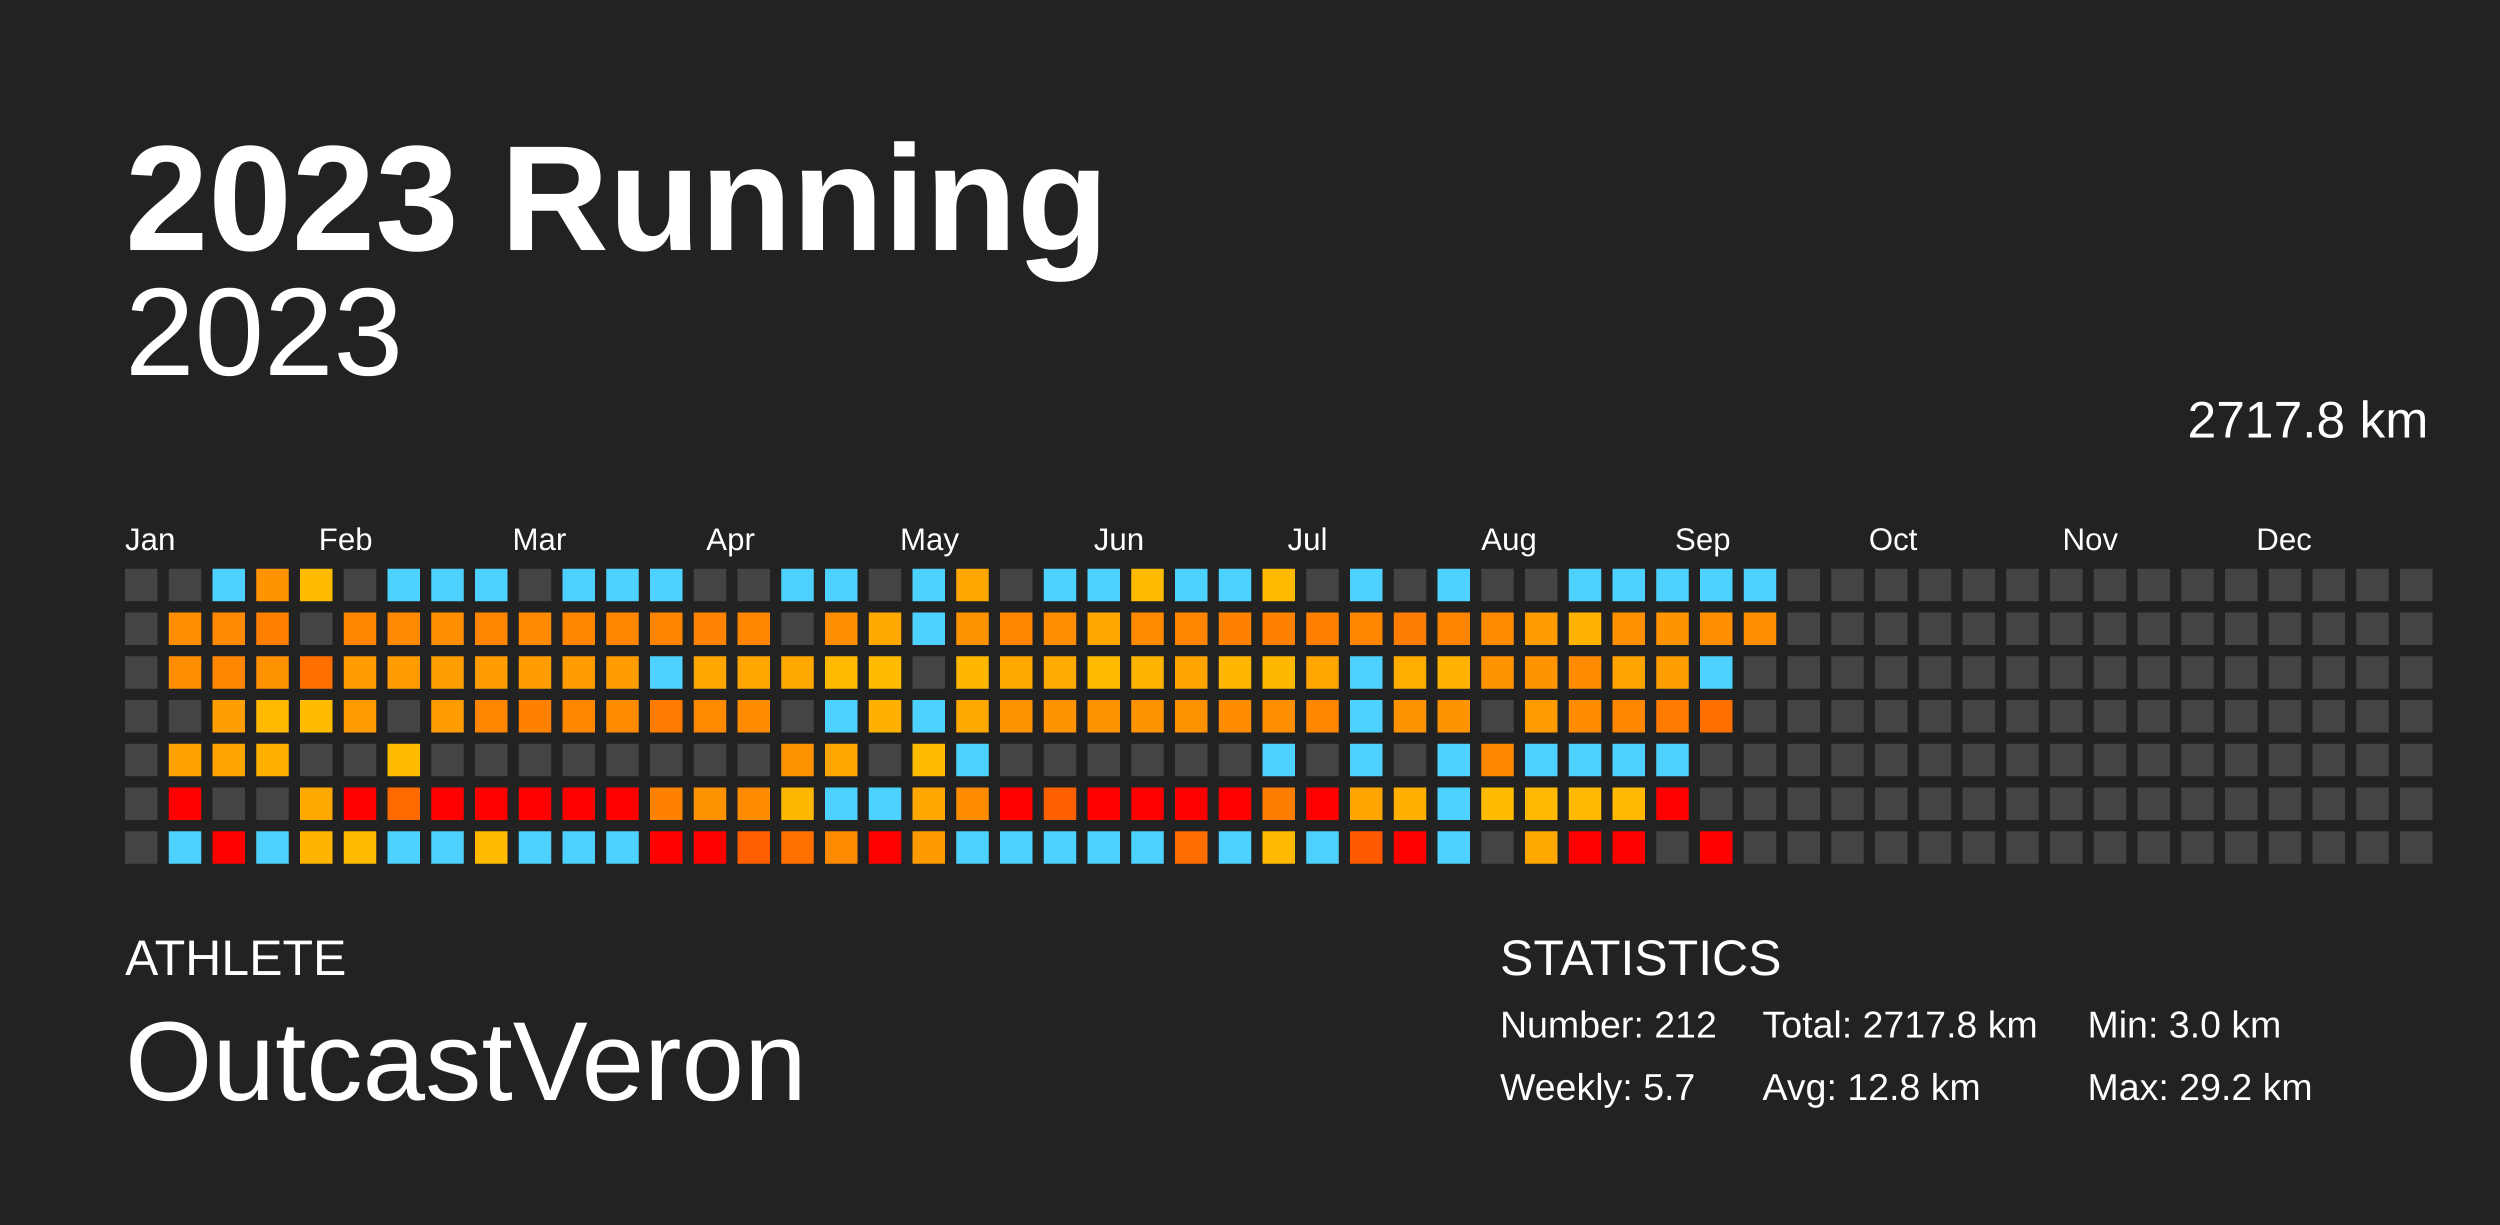
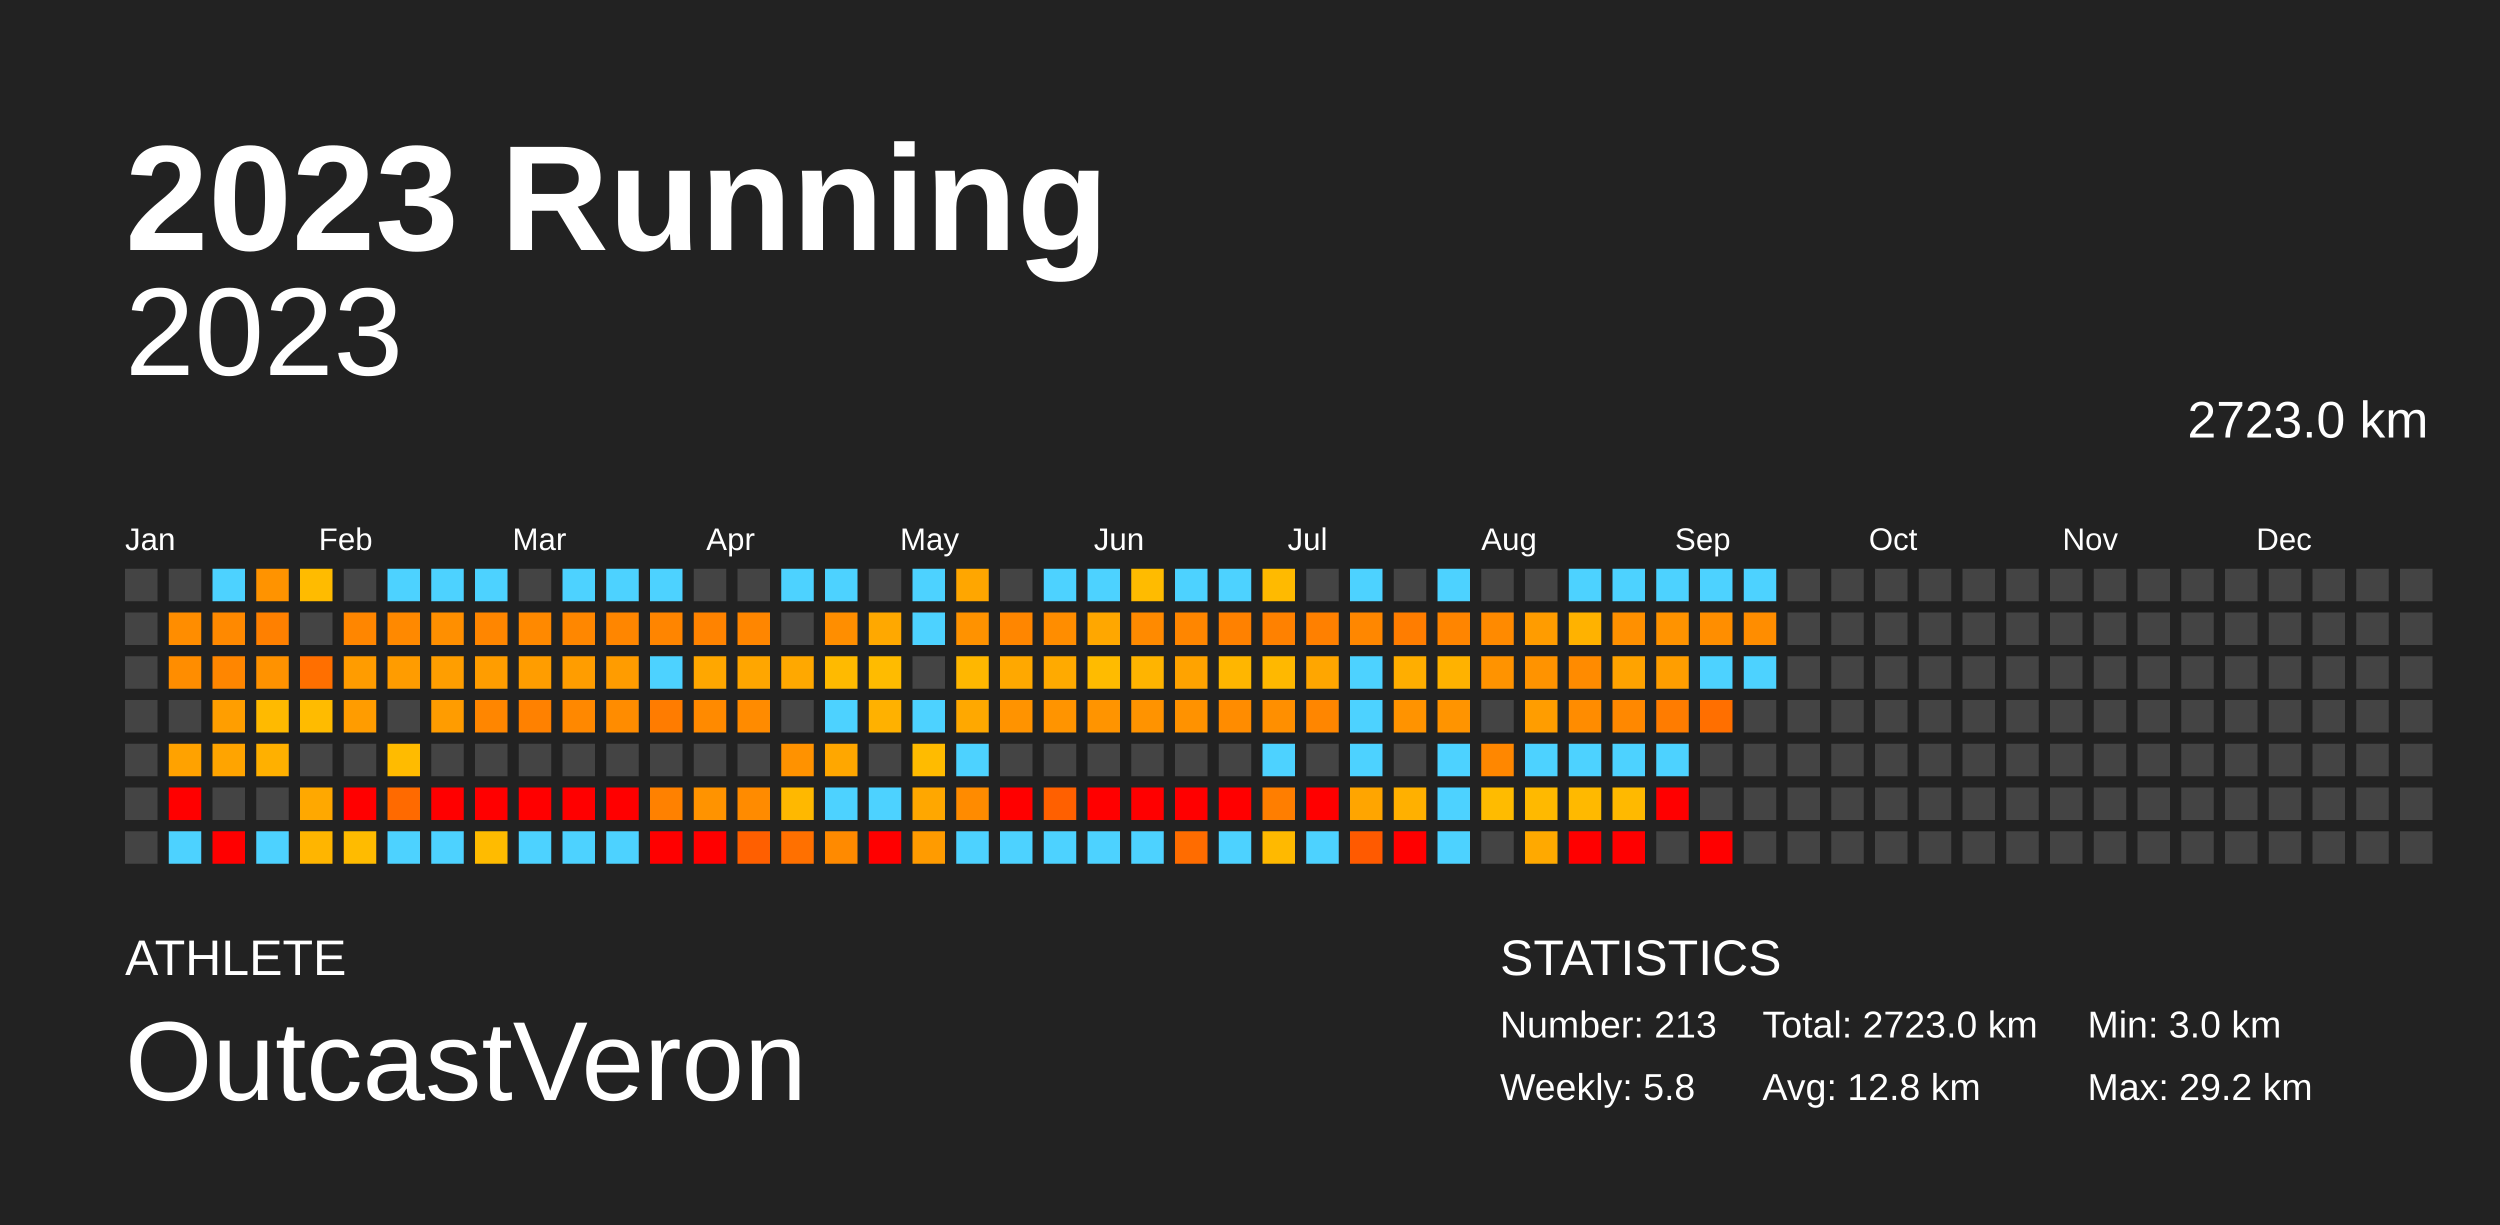
<svg xmlns="http://www.w3.org/2000/svg" baseProfile="full" height="98mm" version="1.1" viewBox="0,0,200,98" width="200mm">
  <defs />
  <rect fill="#222222" height="98" width="200" x="0" y="0" />
  <text fill="#FFFFFF" style="font-size:12px; font-family:Arial; font-weight:bold;" x="10" y="20">2023 Running</text>
  <text fill="#FFFFFF" style="font-size:4px; font-family:Arial" x="10" y="78">ATHLETE</text>
  <text fill="#FFFFFF" style="font-size:9px; font-family:Arial" x="10" y="88">OutcastVeron</text>
  <text fill="#FFFFFF" style="font-size:4px; font-family:Arial" x="120" y="78">STATISTICS</text>
-   <text fill="#FFFFFF" style="font-size:3px; font-family:Arial" x="120" y="83">Number: 212</text>
-   <text fill="#FFFFFF" style="font-size:3px; font-family:Arial" x="120" y="88">Weekly: 5.7</text>
-   <text fill="#FFFFFF" style="font-size:3px; font-family:Arial" x="141" y="83">Total: 2717.8 km</text>
+   <text fill="#FFFFFF" style="font-size:3px; font-family:Arial" x="120" y="83">Number: 213</text>
+   <text fill="#FFFFFF" style="font-size:3px; font-family:Arial" x="120" y="88">Weekly: 5.8</text>
+   <text fill="#FFFFFF" style="font-size:3px; font-family:Arial" x="141" y="83">Total: 2723.0 km</text>
  <text fill="#FFFFFF" style="font-size:3px; font-family:Arial" x="141" y="88">Avg: 12.8 km</text>
  <text fill="#FFFFFF" style="font-size:3px; font-family:Arial" x="167" y="83">Min: 3.0 km</text>
  <text fill="#FFFFFF" style="font-size:3px; font-family:Arial" x="167" y="88">Max: 29.2 km</text>
  <text alignment-baseline="hanging" fill="#FFFFFF" style="font-size:10.0px; font-family:Arial;" x="10" y="30">2023</text>
-   <text alignment-baseline="hanging" fill="#FFFFFF" style="font-size:4.125px; font-family:Arial;" x="175" y="35">2717.8 km</text>
+   <text alignment-baseline="hanging" fill="#FFFFFF" style="font-size:4.125px; font-family:Arial;" x="175" y="35">2723.0 km</text>
  <text fill="#FFFFFF" style="font-size:2.5px; font-family:Arial" x="10.0" y="44">Jan</text>
  <text fill="#FFFFFF" style="font-size:2.5px; font-family:Arial" x="25.5" y="44">Feb</text>
  <text fill="#FFFFFF" style="font-size:2.5px; font-family:Arial" x="41.0" y="44">Mar</text>
  <text fill="#FFFFFF" style="font-size:2.5px; font-family:Arial" x="56.5" y="44">Apr</text>
  <text fill="#FFFFFF" style="font-size:2.5px; font-family:Arial" x="72.0" y="44">May</text>
  <text fill="#FFFFFF" style="font-size:2.5px; font-family:Arial" x="87.5" y="44">Jun</text>
  <text fill="#FFFFFF" style="font-size:2.5px; font-family:Arial" x="103.0" y="44">Jul</text>
  <text fill="#FFFFFF" style="font-size:2.5px; font-family:Arial" x="118.5" y="44">Aug</text>
  <text fill="#FFFFFF" style="font-size:2.5px; font-family:Arial" x="134.0" y="44">Sep</text>
  <text fill="#FFFFFF" style="font-size:2.5px; font-family:Arial" x="149.5" y="44">Oct</text>
  <text fill="#FFFFFF" style="font-size:2.5px; font-family:Arial" x="165.0" y="44">Nov</text>
  <text fill="#FFFFFF" style="font-size:2.5px; font-family:Arial" x="180.5" y="44">Dec</text>
  <rect fill="#444444" height="2.6" width="2.6" x="10.0" y="45.5" />
  <rect fill="#444444" height="2.6" width="2.6" x="10.0" y="49.0" />
  <rect fill="#444444" height="2.6" width="2.6" x="10.0" y="52.5" />
  <rect fill="#444444" height="2.6" width="2.6" x="10.0" y="56.0" />
  <rect fill="#444444" height="2.6" width="2.6" x="10.0" y="59.5" />
  <rect fill="#444444" height="2.6" width="2.6" x="10.0" y="63.0" />
  <rect fill="#444444" height="2.6" width="2.6" x="10.0" y="66.5" />
  <rect fill="#444444" height="2.6" width="2.6" x="13.5" y="45.5" />
  <rect fill="#ff8d00" height="2.6" width="2.6" x="13.5" y="49.0" />
  <rect fill="#ff8d00" height="2.6" width="2.6" x="13.5" y="52.5" />
  <rect fill="#444444" height="2.6" width="2.6" x="13.5" y="56.0" />
  <rect fill="#ffa200" height="2.6" width="2.6" x="13.5" y="59.5" />
  <rect fill="red" height="2.6" width="2.6" x="13.5" y="63.0" />
  <rect fill="#4dd2ff" height="2.6" width="2.6" x="13.5" y="66.5" />
  <rect fill="#4dd2ff" height="2.6" width="2.6" x="17.0" y="45.5" />
  <rect fill="#ff8900" height="2.6" width="2.6" x="17.0" y="49.0" />
  <rect fill="#ff8600" height="2.6" width="2.6" x="17.0" y="52.5" />
  <rect fill="#ff9e00" height="2.6" width="2.6" x="17.0" y="56.0" />
  <rect fill="#ffa400" height="2.6" width="2.6" x="17.0" y="59.5" />
  <rect fill="#444444" height="2.6" width="2.6" x="17.0" y="63.0" />
  <rect fill="red" height="2.6" width="2.6" x="17.0" y="66.5" />
  <rect fill="#ff9300" height="2.6" width="2.6" x="20.5" y="45.5" />
  <rect fill="#ff8000" height="2.6" width="2.6" x="20.5" y="49.0" />
  <rect fill="#ff9200" height="2.6" width="2.6" x="20.5" y="52.5" />
  <rect fill="#ffba00" height="2.6" width="2.6" x="20.5" y="56.0" />
  <rect fill="#ffb000" height="2.6" width="2.6" x="20.5" y="59.5" />
  <rect fill="#444444" height="2.6" width="2.6" x="20.5" y="63.0" />
  <rect fill="#4dd2ff" height="2.6" width="2.6" x="20.5" y="66.5" />
  <rect fill="#ffbb00" height="2.6" width="2.6" x="24.0" y="45.5" />
  <rect fill="#444444" height="2.6" width="2.6" x="24.0" y="49.0" />
  <rect fill="#ff6f00" height="2.6" width="2.6" x="24.0" y="52.5" />
  <rect fill="#ffbb00" height="2.6" width="2.6" x="24.0" y="56.0" />
  <rect fill="#444444" height="2.6" width="2.6" x="24.0" y="59.5" />
  <rect fill="#ffa800" height="2.6" width="2.6" x="24.0" y="63.0" />
  <rect fill="#ffb500" height="2.6" width="2.6" x="24.0" y="66.5" />
  <rect fill="#444444" height="2.6" width="2.6" x="27.5" y="45.5" />
  <rect fill="#ff8600" height="2.6" width="2.6" x="27.5" y="49.0" />
  <rect fill="#ff9c00" height="2.6" width="2.6" x="27.5" y="52.5" />
  <rect fill="#ff9c00" height="2.6" width="2.6" x="27.5" y="56.0" />
  <rect fill="#444444" height="2.6" width="2.6" x="27.5" y="59.5" />
  <rect fill="red" height="2.6" width="2.6" x="27.5" y="63.0" />
  <rect fill="#ffbb00" height="2.6" width="2.6" x="27.5" y="66.5" />
  <rect fill="#4dd2ff" height="2.6" width="2.6" x="31.0" y="45.5" />
  <rect fill="#ff8900" height="2.6" width="2.6" x="31.0" y="49.0" />
  <rect fill="#ff9c00" height="2.6" width="2.6" x="31.0" y="52.5" />
  <rect fill="#444444" height="2.6" width="2.6" x="31.0" y="56.0" />
  <rect fill="#ffbb00" height="2.6" width="2.6" x="31.0" y="59.5" />
  <rect fill="#ff6a00" height="2.6" width="2.6" x="31.0" y="63.0" />
  <rect fill="#4dd2ff" height="2.6" width="2.6" x="31.0" y="66.5" />
  <rect fill="#4dd2ff" height="2.6" width="2.6" x="34.5" y="45.5" />
  <rect fill="#ff8f00" height="2.6" width="2.6" x="34.5" y="49.0" />
  <rect fill="#ff9e00" height="2.6" width="2.6" x="34.5" y="52.5" />
  <rect fill="#ff9c00" height="2.6" width="2.6" x="34.5" y="56.0" />
  <rect fill="#444444" height="2.6" width="2.6" x="34.5" y="59.5" />
  <rect fill="red" height="2.6" width="2.6" x="34.5" y="63.0" />
  <rect fill="#4dd2ff" height="2.6" width="2.6" x="34.5" y="66.5" />
  <rect fill="#4dd2ff" height="2.6" width="2.6" x="38.0" y="45.5" />
  <rect fill="#ff8600" height="2.6" width="2.6" x="38.0" y="49.0" />
  <rect fill="#ff9d00" height="2.6" width="2.6" x="38.0" y="52.5" />
  <rect fill="#ff8600" height="2.6" width="2.6" x="38.0" y="56.0" />
  <rect fill="#444444" height="2.6" width="2.6" x="38.0" y="59.5" />
  <rect fill="red" height="2.6" width="2.6" x="38.0" y="63.0" />
  <rect fill="#ffbb00" height="2.6" width="2.6" x="38.0" y="66.5" />
  <rect fill="#444444" height="2.6" width="2.6" x="41.5" y="45.5" />
  <rect fill="#ff8900" height="2.6" width="2.6" x="41.5" y="49.0" />
  <rect fill="#ff9d00" height="2.6" width="2.6" x="41.5" y="52.5" />
  <rect fill="#ff8100" height="2.6" width="2.6" x="41.5" y="56.0" />
  <rect fill="#444444" height="2.6" width="2.6" x="41.5" y="59.5" />
  <rect fill="red" height="2.6" width="2.6" x="41.5" y="63.0" />
  <rect fill="#4dd2ff" height="2.6" width="2.6" x="41.5" y="66.5" />
  <rect fill="#4dd2ff" height="2.6" width="2.6" x="45.0" y="45.5" />
  <rect fill="#ff8700" height="2.6" width="2.6" x="45.0" y="49.0" />
  <rect fill="#ff9d00" height="2.6" width="2.6" x="45.0" y="52.5" />
  <rect fill="#ff8800" height="2.6" width="2.6" x="45.0" y="56.0" />
  <rect fill="#444444" height="2.6" width="2.6" x="45.0" y="59.5" />
  <rect fill="red" height="2.6" width="2.6" x="45.0" y="63.0" />
  <rect fill="#4dd2ff" height="2.6" width="2.6" x="45.0" y="66.5" />
  <rect fill="#4dd2ff" height="2.6" width="2.6" x="48.5" y="45.5" />
  <rect fill="#ff8600" height="2.6" width="2.6" x="48.5" y="49.0" />
  <rect fill="#ff9c00" height="2.6" width="2.6" x="48.5" y="52.5" />
  <rect fill="#ff8c00" height="2.6" width="2.6" x="48.5" y="56.0" />
  <rect fill="#444444" height="2.6" width="2.6" x="48.5" y="59.5" />
  <rect fill="red" height="2.6" width="2.6" x="48.5" y="63.0" />
  <rect fill="#4dd2ff" height="2.6" width="2.6" x="48.5" y="66.5" />
  <rect fill="#4dd2ff" height="2.6" width="2.6" x="52.0" y="45.5" />
  <rect fill="#ff8500" height="2.6" width="2.6" x="52.0" y="49.0" />
  <rect fill="#4dd2ff" height="2.6" width="2.6" x="52.0" y="52.5" />
  <rect fill="#ff7c00" height="2.6" width="2.6" x="52.0" y="56.0" />
  <rect fill="#444444" height="2.6" width="2.6" x="52.0" y="59.5" />
  <rect fill="#ff8100" height="2.6" width="2.6" x="52.0" y="63.0" />
  <rect fill="red" height="2.6" width="2.6" x="52.0" y="66.5" />
  <rect fill="#444444" height="2.6" width="2.6" x="55.5" y="45.5" />
  <rect fill="#ff8300" height="2.6" width="2.6" x="55.5" y="49.0" />
  <rect fill="#ffa700" height="2.6" width="2.6" x="55.5" y="52.5" />
  <rect fill="#ff8a00" height="2.6" width="2.6" x="55.5" y="56.0" />
  <rect fill="#444444" height="2.6" width="2.6" x="55.5" y="59.5" />
  <rect fill="#ff9300" height="2.6" width="2.6" x="55.5" y="63.0" />
  <rect fill="red" height="2.6" width="2.6" x="55.5" y="66.5" />
  <rect fill="#444444" height="2.6" width="2.6" x="59.0" y="45.5" />
  <rect fill="#ff8600" height="2.6" width="2.6" x="59.0" y="49.0" />
  <rect fill="#ffa600" height="2.6" width="2.6" x="59.0" y="52.5" />
  <rect fill="#ff8b00" height="2.6" width="2.6" x="59.0" y="56.0" />
  <rect fill="#444444" height="2.6" width="2.6" x="59.0" y="59.5" />
  <rect fill="#ff8b00" height="2.6" width="2.6" x="59.0" y="63.0" />
  <rect fill="#ff5f00" height="2.6" width="2.6" x="59.0" y="66.5" />
  <rect fill="#4dd2ff" height="2.6" width="2.6" x="62.5" y="45.5" />
  <rect fill="#444444" height="2.6" width="2.6" x="62.5" y="49.0" />
  <rect fill="#ffa800" height="2.6" width="2.6" x="62.5" y="52.5" />
  <rect fill="#444444" height="2.6" width="2.6" x="62.5" y="56.0" />
  <rect fill="#ff9200" height="2.6" width="2.6" x="62.5" y="59.5" />
  <rect fill="#ffb800" height="2.6" width="2.6" x="62.5" y="63.0" />
  <rect fill="#ff7000" height="2.6" width="2.6" x="62.5" y="66.5" />
  <rect fill="#4dd2ff" height="2.6" width="2.6" x="66.0" y="45.5" />
  <rect fill="#ff8e00" height="2.6" width="2.6" x="66.0" y="49.0" />
  <rect fill="#ffba00" height="2.6" width="2.6" x="66.0" y="52.5" />
  <rect fill="#4dd2ff" height="2.6" width="2.6" x="66.0" y="56.0" />
  <rect fill="#ffa700" height="2.6" width="2.6" x="66.0" y="59.5" />
  <rect fill="#4dd2ff" height="2.6" width="2.6" x="66.0" y="63.0" />
  <rect fill="#ff8a00" height="2.6" width="2.6" x="66.0" y="66.5" />
  <rect fill="#444444" height="2.6" width="2.6" x="69.5" y="45.5" />
  <rect fill="#ffa800" height="2.6" width="2.6" x="69.5" y="49.0" />
  <rect fill="#ffbb00" height="2.6" width="2.6" x="69.5" y="52.5" />
  <rect fill="#ffb100" height="2.6" width="2.6" x="69.5" y="56.0" />
  <rect fill="#444444" height="2.6" width="2.6" x="69.5" y="59.5" />
  <rect fill="#4dd2ff" height="2.6" width="2.6" x="69.5" y="63.0" />
  <rect fill="red" height="2.6" width="2.6" x="69.5" y="66.5" />
  <rect fill="#4dd2ff" height="2.6" width="2.6" x="73.0" y="45.5" />
  <rect fill="#4dd2ff" height="2.6" width="2.6" x="73.0" y="49.0" />
  <rect fill="#444444" height="2.6" width="2.6" x="73.0" y="52.5" />
  <rect fill="#4dd2ff" height="2.6" width="2.6" x="73.0" y="56.0" />
  <rect fill="#ffbb00" height="2.6" width="2.6" x="73.0" y="59.5" />
  <rect fill="#ffa700" height="2.6" width="2.6" x="73.0" y="63.0" />
  <rect fill="#ff9b00" height="2.6" width="2.6" x="73.0" y="66.5" />
  <rect fill="#ffa600" height="2.6" width="2.6" x="76.5" y="45.5" />
  <rect fill="#ff9200" height="2.6" width="2.6" x="76.5" y="49.0" />
  <rect fill="#ffb700" height="2.6" width="2.6" x="76.5" y="52.5" />
  <rect fill="#ffa800" height="2.6" width="2.6" x="76.5" y="56.0" />
  <rect fill="#4dd2ff" height="2.6" width="2.6" x="76.5" y="59.5" />
  <rect fill="#ff8b00" height="2.6" width="2.6" x="76.5" y="63.0" />
  <rect fill="#4dd2ff" height="2.6" width="2.6" x="76.5" y="66.5" />
  <rect fill="#444444" height="2.6" width="2.6" x="80.0" y="45.5" />
  <rect fill="#ff8600" height="2.6" width="2.6" x="80.0" y="49.0" />
  <rect fill="#ffa800" height="2.6" width="2.6" x="80.0" y="52.5" />
  <rect fill="#ff9300" height="2.6" width="2.6" x="80.0" y="56.0" />
  <rect fill="#444444" height="2.6" width="2.6" x="80.0" y="59.5" />
  <rect fill="red" height="2.6" width="2.6" x="80.0" y="63.0" />
  <rect fill="#4dd2ff" height="2.6" width="2.6" x="80.0" y="66.5" />
  <rect fill="#4dd2ff" height="2.6" width="2.6" x="83.5" y="45.5" />
  <rect fill="#ff8d00" height="2.6" width="2.6" x="83.5" y="49.0" />
  <rect fill="#ffaa00" height="2.6" width="2.6" x="83.5" y="52.5" />
  <rect fill="#ff9400" height="2.6" width="2.6" x="83.5" y="56.0" />
  <rect fill="#444444" height="2.6" width="2.6" x="83.5" y="59.5" />
  <rect fill="#ff6000" height="2.6" width="2.6" x="83.5" y="63.0" />
  <rect fill="#4dd2ff" height="2.6" width="2.6" x="83.5" y="66.5" />
  <rect fill="#4dd2ff" height="2.6" width="2.6" x="87.0" y="45.5" />
  <rect fill="#ffa700" height="2.6" width="2.6" x="87.0" y="49.0" />
  <rect fill="#ffbb00" height="2.6" width="2.6" x="87.0" y="52.5" />
  <rect fill="#ff9400" height="2.6" width="2.6" x="87.0" y="56.0" />
  <rect fill="#444444" height="2.6" width="2.6" x="87.0" y="59.5" />
  <rect fill="red" height="2.6" width="2.6" x="87.0" y="63.0" />
  <rect fill="#4dd2ff" height="2.6" width="2.6" x="87.0" y="66.5" />
  <rect fill="#ffbb00" height="2.6" width="2.6" x="90.5" y="45.5" />
  <rect fill="#ff8a00" height="2.6" width="2.6" x="90.5" y="49.0" />
  <rect fill="#ffb400" height="2.6" width="2.6" x="90.5" y="52.5" />
  <rect fill="#ff9300" height="2.6" width="2.6" x="90.5" y="56.0" />
  <rect fill="#444444" height="2.6" width="2.6" x="90.5" y="59.5" />
  <rect fill="red" height="2.6" width="2.6" x="90.5" y="63.0" />
  <rect fill="#4dd2ff" height="2.6" width="2.6" x="90.5" y="66.5" />
  <rect fill="#4dd2ff" height="2.6" width="2.6" x="94.0" y="45.5" />
  <rect fill="#ff8600" height="2.6" width="2.6" x="94.0" y="49.0" />
  <rect fill="#ffa300" height="2.6" width="2.6" x="94.0" y="52.5" />
  <rect fill="#ff9200" height="2.6" width="2.6" x="94.0" y="56.0" />
  <rect fill="#444444" height="2.6" width="2.6" x="94.0" y="59.5" />
  <rect fill="red" height="2.6" width="2.6" x="94.0" y="63.0" />
  <rect fill="#ff6c00" height="2.6" width="2.6" x="94.0" y="66.5" />
  <rect fill="#4dd2ff" height="2.6" width="2.6" x="97.5" y="45.5" />
  <rect fill="#ff8100" height="2.6" width="2.6" x="97.5" y="49.0" />
  <rect fill="#ffb600" height="2.6" width="2.6" x="97.5" y="52.5" />
  <rect fill="#ff8c00" height="2.6" width="2.6" x="97.5" y="56.0" />
  <rect fill="#444444" height="2.6" width="2.6" x="97.5" y="59.5" />
  <rect fill="red" height="2.6" width="2.6" x="97.5" y="63.0" />
  <rect fill="#4dd2ff" height="2.6" width="2.6" x="97.5" y="66.5" />
  <rect fill="#ffba00" height="2.6" width="2.6" x="101.0" y="45.5" />
  <rect fill="#ff8100" height="2.6" width="2.6" x="101.0" y="49.0" />
  <rect fill="#ffb800" height="2.6" width="2.6" x="101.0" y="52.5" />
  <rect fill="#ff8f00" height="2.6" width="2.6" x="101.0" y="56.0" />
  <rect fill="#4dd2ff" height="2.6" width="2.6" x="101.0" y="59.5" />
  <rect fill="#ff7e00" height="2.6" width="2.6" x="101.0" y="63.0" />
  <rect fill="#ffb900" height="2.6" width="2.6" x="101.0" y="66.5" />
  <rect fill="#444444" height="2.6" width="2.6" x="104.5" y="45.5" />
  <rect fill="#ff8000" height="2.6" width="2.6" x="104.5" y="49.0" />
  <rect fill="#ffa600" height="2.6" width="2.6" x="104.5" y="52.5" />
  <rect fill="#ff8600" height="2.6" width="2.6" x="104.5" y="56.0" />
  <rect fill="#444444" height="2.6" width="2.6" x="104.5" y="59.5" />
  <rect fill="red" height="2.6" width="2.6" x="104.5" y="63.0" />
  <rect fill="#4dd2ff" height="2.6" width="2.6" x="104.5" y="66.5" />
  <rect fill="#4dd2ff" height="2.6" width="2.6" x="108.0" y="45.5" />
  <rect fill="#ff8700" height="2.6" width="2.6" x="108.0" y="49.0" />
  <rect fill="#4dd2ff" height="2.6" width="2.6" x="108.0" y="52.5" />
  <rect fill="#4dd2ff" height="2.6" width="2.6" x="108.0" y="56.0" />
  <rect fill="#4dd2ff" height="2.6" width="2.6" x="108.0" y="59.5" />
  <rect fill="#ffa500" height="2.6" width="2.6" x="108.0" y="63.0" />
  <rect fill="#ff5a00" height="2.6" width="2.6" x="108.0" y="66.5" />
  <rect fill="#444444" height="2.6" width="2.6" x="111.5" y="45.5" />
  <rect fill="#ff7d00" height="2.6" width="2.6" x="111.5" y="49.0" />
  <rect fill="#ffae00" height="2.6" width="2.6" x="111.5" y="52.5" />
  <rect fill="#ff9300" height="2.6" width="2.6" x="111.5" y="56.0" />
  <rect fill="#444444" height="2.6" width="2.6" x="111.5" y="59.5" />
  <rect fill="#ffb000" height="2.6" width="2.6" x="111.5" y="63.0" />
  <rect fill="red" height="2.6" width="2.6" x="111.5" y="66.5" />
  <rect fill="#4dd2ff" height="2.6" width="2.6" x="115.0" y="45.5" />
  <rect fill="#ff8500" height="2.6" width="2.6" x="115.0" y="49.0" />
  <rect fill="#ffb200" height="2.6" width="2.6" x="115.0" y="52.5" />
  <rect fill="#ff9400" height="2.6" width="2.6" x="115.0" y="56.0" />
  <rect fill="#4dd2ff" height="2.6" width="2.6" x="115.0" y="59.5" />
  <rect fill="#4dd2ff" height="2.6" width="2.6" x="115.0" y="63.0" />
  <rect fill="#4dd2ff" height="2.6" width="2.6" x="115.0" y="66.5" />
  <rect fill="#444444" height="2.6" width="2.6" x="118.5" y="45.5" />
  <rect fill="#ff8a00" height="2.6" width="2.6" x="118.5" y="49.0" />
  <rect fill="#ff9300" height="2.6" width="2.6" x="118.5" y="52.5" />
  <rect fill="#444444" height="2.6" width="2.6" x="118.5" y="56.0" />
  <rect fill="#ff8700" height="2.6" width="2.6" x="118.5" y="59.5" />
  <rect fill="#ffbb00" height="2.6" width="2.6" x="118.5" y="63.0" />
  <rect fill="#444444" height="2.6" width="2.6" x="118.5" y="66.5" />
  <rect fill="#444444" height="2.6" width="2.6" x="122.0" y="45.5" />
  <rect fill="#ff9c00" height="2.6" width="2.6" x="122.0" y="49.0" />
  <rect fill="#ff9300" height="2.6" width="2.6" x="122.0" y="52.5" />
  <rect fill="#ff9d00" height="2.6" width="2.6" x="122.0" y="56.0" />
  <rect fill="#4dd2ff" height="2.6" width="2.6" x="122.0" y="59.5" />
  <rect fill="#ffb900" height="2.6" width="2.6" x="122.0" y="63.0" />
  <rect fill="#ffa900" height="2.6" width="2.6" x="122.0" y="66.5" />
  <rect fill="#4dd2ff" height="2.6" width="2.6" x="125.5" y="45.5" />
  <rect fill="#ffb200" height="2.6" width="2.6" x="125.5" y="49.0" />
  <rect fill="#ff8b00" height="2.6" width="2.6" x="125.5" y="52.5" />
  <rect fill="#ff8c00" height="2.6" width="2.6" x="125.5" y="56.0" />
  <rect fill="#4dd2ff" height="2.6" width="2.6" x="125.5" y="59.5" />
  <rect fill="#ffb900" height="2.6" width="2.6" x="125.5" y="63.0" />
  <rect fill="red" height="2.6" width="2.6" x="125.5" y="66.5" />
  <rect fill="#4dd2ff" height="2.6" width="2.6" x="129.0" y="45.5" />
  <rect fill="#ff9000" height="2.6" width="2.6" x="129.0" y="49.0" />
  <rect fill="#ffa300" height="2.6" width="2.6" x="129.0" y="52.5" />
  <rect fill="#ff8800" height="2.6" width="2.6" x="129.0" y="56.0" />
  <rect fill="#4dd2ff" height="2.6" width="2.6" x="129.0" y="59.5" />
  <rect fill="#ffb900" height="2.6" width="2.6" x="129.0" y="63.0" />
  <rect fill="red" height="2.6" width="2.6" x="129.0" y="66.5" />
  <rect fill="#4dd2ff" height="2.6" width="2.6" x="132.5" y="45.5" />
  <rect fill="#ff9300" height="2.6" width="2.6" x="132.5" y="49.0" />
  <rect fill="#ff9e00" height="2.6" width="2.6" x="132.5" y="52.5" />
  <rect fill="#ff7c00" height="2.6" width="2.6" x="132.5" y="56.0" />
  <rect fill="#4dd2ff" height="2.6" width="2.6" x="132.5" y="59.5" />
  <rect fill="red" height="2.6" width="2.6" x="132.5" y="63.0" />
  <rect fill="#444444" height="2.6" width="2.6" x="132.5" y="66.5" />
  <rect fill="#4dd2ff" height="2.6" width="2.6" x="136.0" y="45.5" />
  <rect fill="#ff8e00" height="2.6" width="2.6" x="136.0" y="49.0" />
  <rect fill="#4dd2ff" height="2.6" width="2.6" x="136.0" y="52.5" />
  <rect fill="#ff6f00" height="2.6" width="2.6" x="136.0" y="56.0" />
  <rect fill="#444444" height="2.6" width="2.6" x="136.0" y="59.5" />
  <rect fill="#444444" height="2.6" width="2.6" x="136.0" y="63.0" />
  <rect fill="red" height="2.6" width="2.6" x="136.0" y="66.5" />
  <rect fill="#4dd2ff" height="2.6" width="2.6" x="139.5" y="45.5" />
  <rect fill="#ff8d00" height="2.6" width="2.6" x="139.5" y="49.0" />
-   <rect fill="#444444" height="2.6" width="2.6" x="139.5" y="52.5" />
+   <rect fill="#4dd2ff" height="2.6" width="2.6" x="139.5" y="52.5" />
  <rect fill="#444444" height="2.6" width="2.6" x="139.5" y="56.0" />
  <rect fill="#444444" height="2.6" width="2.6" x="139.5" y="59.5" />
  <rect fill="#444444" height="2.6" width="2.6" x="139.5" y="63.0" />
  <rect fill="#444444" height="2.6" width="2.6" x="139.5" y="66.5" />
  <rect fill="#444444" height="2.6" width="2.6" x="143.0" y="45.5" />
  <rect fill="#444444" height="2.6" width="2.6" x="143.0" y="49.0" />
  <rect fill="#444444" height="2.6" width="2.6" x="143.0" y="52.5" />
  <rect fill="#444444" height="2.6" width="2.6" x="143.0" y="56.0" />
  <rect fill="#444444" height="2.6" width="2.6" x="143.0" y="59.5" />
  <rect fill="#444444" height="2.6" width="2.6" x="143.0" y="63.0" />
  <rect fill="#444444" height="2.6" width="2.6" x="143.0" y="66.5" />
  <rect fill="#444444" height="2.6" width="2.6" x="146.5" y="45.5" />
  <rect fill="#444444" height="2.6" width="2.6" x="146.5" y="49.0" />
  <rect fill="#444444" height="2.6" width="2.6" x="146.5" y="52.5" />
  <rect fill="#444444" height="2.6" width="2.6" x="146.5" y="56.0" />
  <rect fill="#444444" height="2.6" width="2.6" x="146.5" y="59.5" />
  <rect fill="#444444" height="2.6" width="2.6" x="146.5" y="63.0" />
  <rect fill="#444444" height="2.6" width="2.6" x="146.5" y="66.5" />
  <rect fill="#444444" height="2.6" width="2.6" x="150.0" y="45.5" />
  <rect fill="#444444" height="2.6" width="2.6" x="150.0" y="49.0" />
  <rect fill="#444444" height="2.6" width="2.6" x="150.0" y="52.5" />
  <rect fill="#444444" height="2.6" width="2.6" x="150.0" y="56.0" />
  <rect fill="#444444" height="2.6" width="2.6" x="150.0" y="59.5" />
  <rect fill="#444444" height="2.6" width="2.6" x="150.0" y="63.0" />
  <rect fill="#444444" height="2.6" width="2.6" x="150.0" y="66.5" />
  <rect fill="#444444" height="2.6" width="2.6" x="153.5" y="45.5" />
  <rect fill="#444444" height="2.6" width="2.6" x="153.5" y="49.0" />
  <rect fill="#444444" height="2.6" width="2.6" x="153.5" y="52.5" />
  <rect fill="#444444" height="2.6" width="2.6" x="153.5" y="56.0" />
  <rect fill="#444444" height="2.6" width="2.6" x="153.5" y="59.5" />
  <rect fill="#444444" height="2.6" width="2.6" x="153.5" y="63.0" />
  <rect fill="#444444" height="2.6" width="2.6" x="153.5" y="66.5" />
  <rect fill="#444444" height="2.6" width="2.6" x="157.0" y="45.5" />
  <rect fill="#444444" height="2.6" width="2.6" x="157.0" y="49.0" />
  <rect fill="#444444" height="2.6" width="2.6" x="157.0" y="52.5" />
  <rect fill="#444444" height="2.6" width="2.6" x="157.0" y="56.0" />
  <rect fill="#444444" height="2.6" width="2.6" x="157.0" y="59.5" />
  <rect fill="#444444" height="2.6" width="2.6" x="157.0" y="63.0" />
  <rect fill="#444444" height="2.6" width="2.6" x="157.0" y="66.5" />
  <rect fill="#444444" height="2.6" width="2.6" x="160.5" y="45.5" />
  <rect fill="#444444" height="2.6" width="2.6" x="160.5" y="49.0" />
  <rect fill="#444444" height="2.6" width="2.6" x="160.5" y="52.5" />
  <rect fill="#444444" height="2.6" width="2.6" x="160.5" y="56.0" />
  <rect fill="#444444" height="2.6" width="2.6" x="160.5" y="59.5" />
  <rect fill="#444444" height="2.6" width="2.6" x="160.5" y="63.0" />
  <rect fill="#444444" height="2.6" width="2.6" x="160.5" y="66.5" />
  <rect fill="#444444" height="2.6" width="2.6" x="164.0" y="45.5" />
  <rect fill="#444444" height="2.6" width="2.6" x="164.0" y="49.0" />
  <rect fill="#444444" height="2.6" width="2.6" x="164.0" y="52.5" />
  <rect fill="#444444" height="2.6" width="2.6" x="164.0" y="56.0" />
  <rect fill="#444444" height="2.6" width="2.6" x="164.0" y="59.5" />
  <rect fill="#444444" height="2.6" width="2.6" x="164.0" y="63.0" />
  <rect fill="#444444" height="2.6" width="2.6" x="164.0" y="66.5" />
  <rect fill="#444444" height="2.6" width="2.6" x="167.5" y="45.5" />
  <rect fill="#444444" height="2.6" width="2.6" x="167.5" y="49.0" />
  <rect fill="#444444" height="2.6" width="2.6" x="167.5" y="52.5" />
  <rect fill="#444444" height="2.6" width="2.6" x="167.5" y="56.0" />
  <rect fill="#444444" height="2.6" width="2.6" x="167.5" y="59.5" />
  <rect fill="#444444" height="2.6" width="2.6" x="167.5" y="63.0" />
  <rect fill="#444444" height="2.6" width="2.6" x="167.5" y="66.5" />
  <rect fill="#444444" height="2.6" width="2.6" x="171.0" y="45.5" />
  <rect fill="#444444" height="2.6" width="2.6" x="171.0" y="49.0" />
  <rect fill="#444444" height="2.6" width="2.6" x="171.0" y="52.5" />
  <rect fill="#444444" height="2.6" width="2.6" x="171.0" y="56.0" />
  <rect fill="#444444" height="2.6" width="2.6" x="171.0" y="59.5" />
  <rect fill="#444444" height="2.6" width="2.6" x="171.0" y="63.0" />
  <rect fill="#444444" height="2.6" width="2.6" x="171.0" y="66.5" />
  <rect fill="#444444" height="2.6" width="2.6" x="174.5" y="45.5" />
  <rect fill="#444444" height="2.6" width="2.6" x="174.5" y="49.0" />
  <rect fill="#444444" height="2.6" width="2.6" x="174.5" y="52.5" />
  <rect fill="#444444" height="2.6" width="2.6" x="174.5" y="56.0" />
  <rect fill="#444444" height="2.6" width="2.6" x="174.5" y="59.5" />
  <rect fill="#444444" height="2.6" width="2.6" x="174.5" y="63.0" />
  <rect fill="#444444" height="2.6" width="2.6" x="174.5" y="66.5" />
  <rect fill="#444444" height="2.6" width="2.6" x="178.0" y="45.5" />
  <rect fill="#444444" height="2.6" width="2.6" x="178.0" y="49.0" />
  <rect fill="#444444" height="2.6" width="2.6" x="178.0" y="52.5" />
  <rect fill="#444444" height="2.6" width="2.6" x="178.0" y="56.0" />
  <rect fill="#444444" height="2.6" width="2.6" x="178.0" y="59.5" />
  <rect fill="#444444" height="2.6" width="2.6" x="178.0" y="63.0" />
  <rect fill="#444444" height="2.6" width="2.6" x="178.0" y="66.5" />
  <rect fill="#444444" height="2.6" width="2.6" x="181.5" y="45.5" />
  <rect fill="#444444" height="2.6" width="2.6" x="181.5" y="49.0" />
  <rect fill="#444444" height="2.6" width="2.6" x="181.5" y="52.5" />
  <rect fill="#444444" height="2.6" width="2.6" x="181.5" y="56.0" />
  <rect fill="#444444" height="2.6" width="2.6" x="181.5" y="59.5" />
  <rect fill="#444444" height="2.6" width="2.6" x="181.5" y="63.0" />
  <rect fill="#444444" height="2.6" width="2.6" x="181.5" y="66.5" />
  <rect fill="#444444" height="2.6" width="2.6" x="185.0" y="45.5" />
  <rect fill="#444444" height="2.6" width="2.6" x="185.0" y="49.0" />
  <rect fill="#444444" height="2.6" width="2.6" x="185.0" y="52.5" />
  <rect fill="#444444" height="2.6" width="2.6" x="185.0" y="56.0" />
  <rect fill="#444444" height="2.6" width="2.6" x="185.0" y="59.5" />
  <rect fill="#444444" height="2.6" width="2.6" x="185.0" y="63.0" />
  <rect fill="#444444" height="2.6" width="2.6" x="185.0" y="66.5" />
  <rect fill="#444444" height="2.6" width="2.6" x="188.5" y="45.5" />
  <rect fill="#444444" height="2.6" width="2.6" x="188.5" y="49.0" />
  <rect fill="#444444" height="2.6" width="2.6" x="188.5" y="52.5" />
  <rect fill="#444444" height="2.6" width="2.6" x="188.5" y="56.0" />
  <rect fill="#444444" height="2.6" width="2.6" x="188.5" y="59.5" />
  <rect fill="#444444" height="2.6" width="2.6" x="188.5" y="63.0" />
  <rect fill="#444444" height="2.6" width="2.6" x="188.5" y="66.5" />
  <rect fill="#444444" height="2.6" width="2.6" x="192.0" y="45.5" />
  <rect fill="#444444" height="2.6" width="2.6" x="192.0" y="49.0" />
  <rect fill="#444444" height="2.6" width="2.6" x="192.0" y="52.5" />
  <rect fill="#444444" height="2.6" width="2.6" x="192.0" y="56.0" />
  <rect fill="#444444" height="2.6" width="2.6" x="192.0" y="59.5" />
  <rect fill="#444444" height="2.6" width="2.6" x="192.0" y="63.0" />
  <rect fill="#444444" height="2.6" width="2.6" x="192.0" y="66.5" />
</svg>
